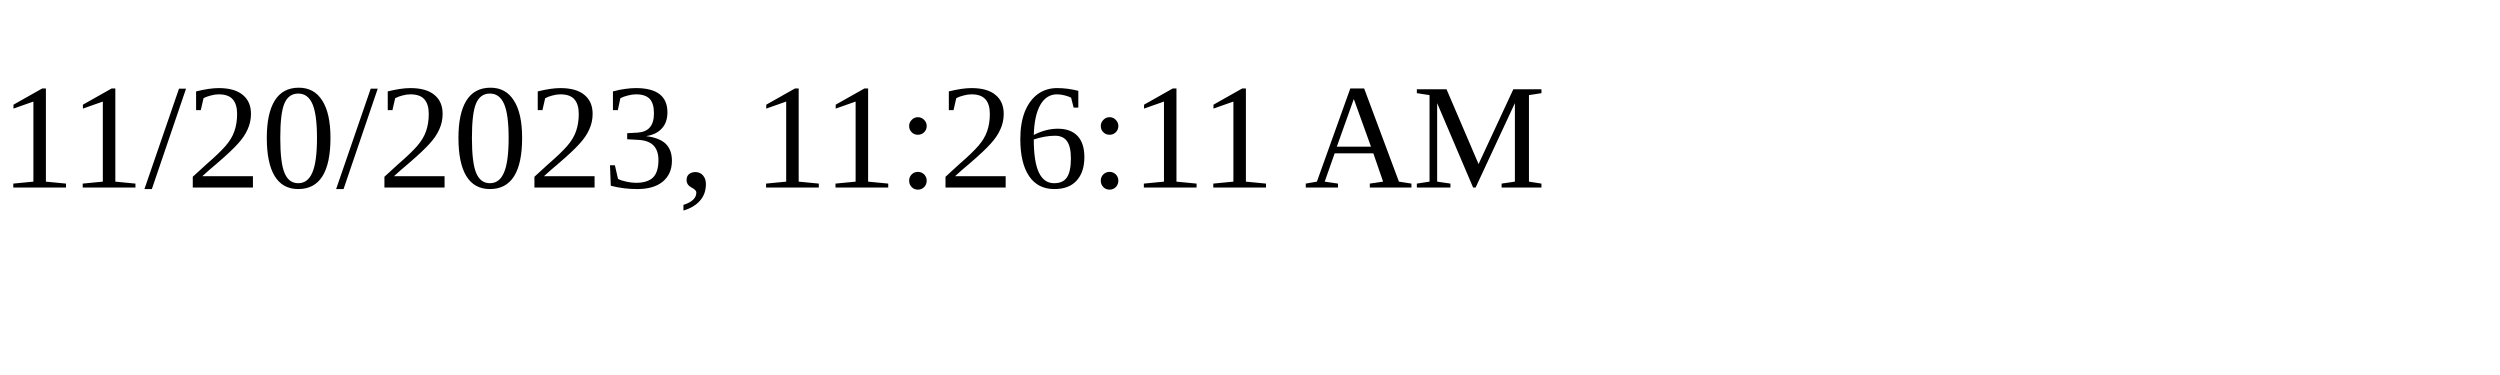
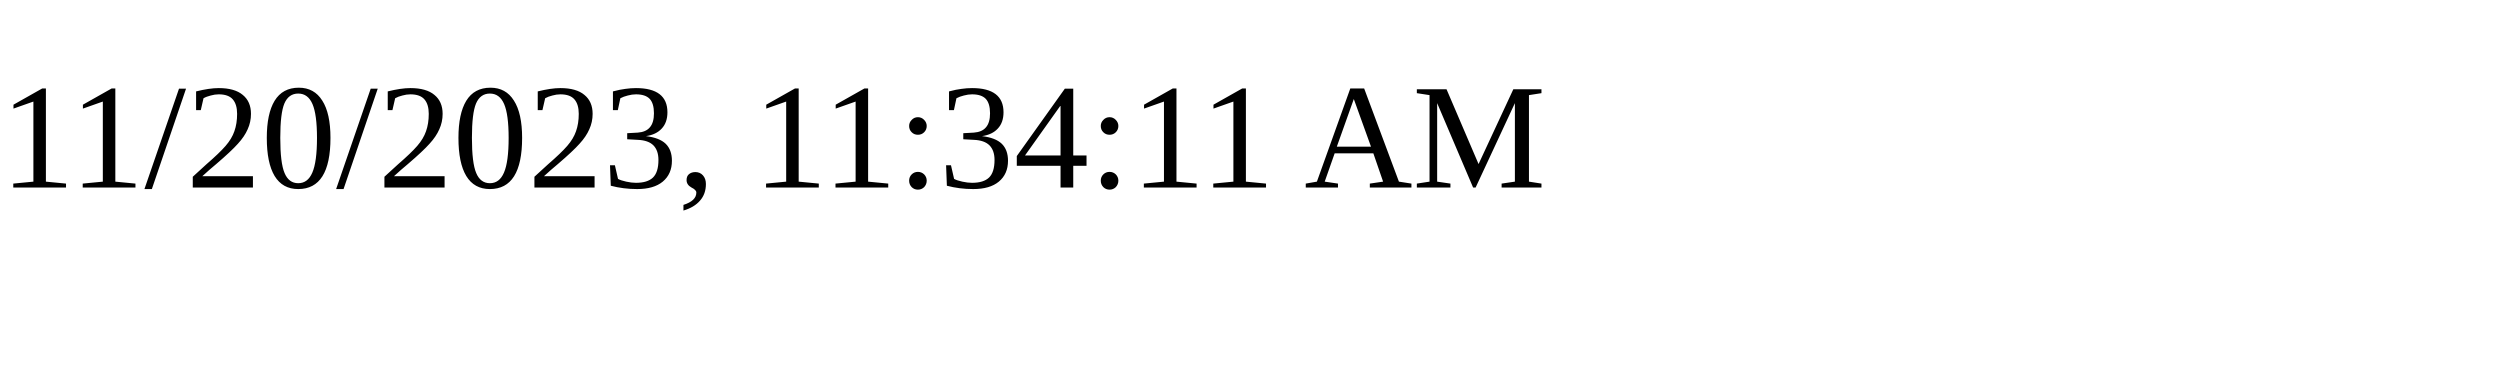
<svg xmlns="http://www.w3.org/2000/svg" height="30" width="200">
-   <text x="0" y="15">11/20/2023, 11:26:11 AM</text>
+   <text x="0" y="15">11/20/2023, 11:34:11 AM</text>
</svg>
